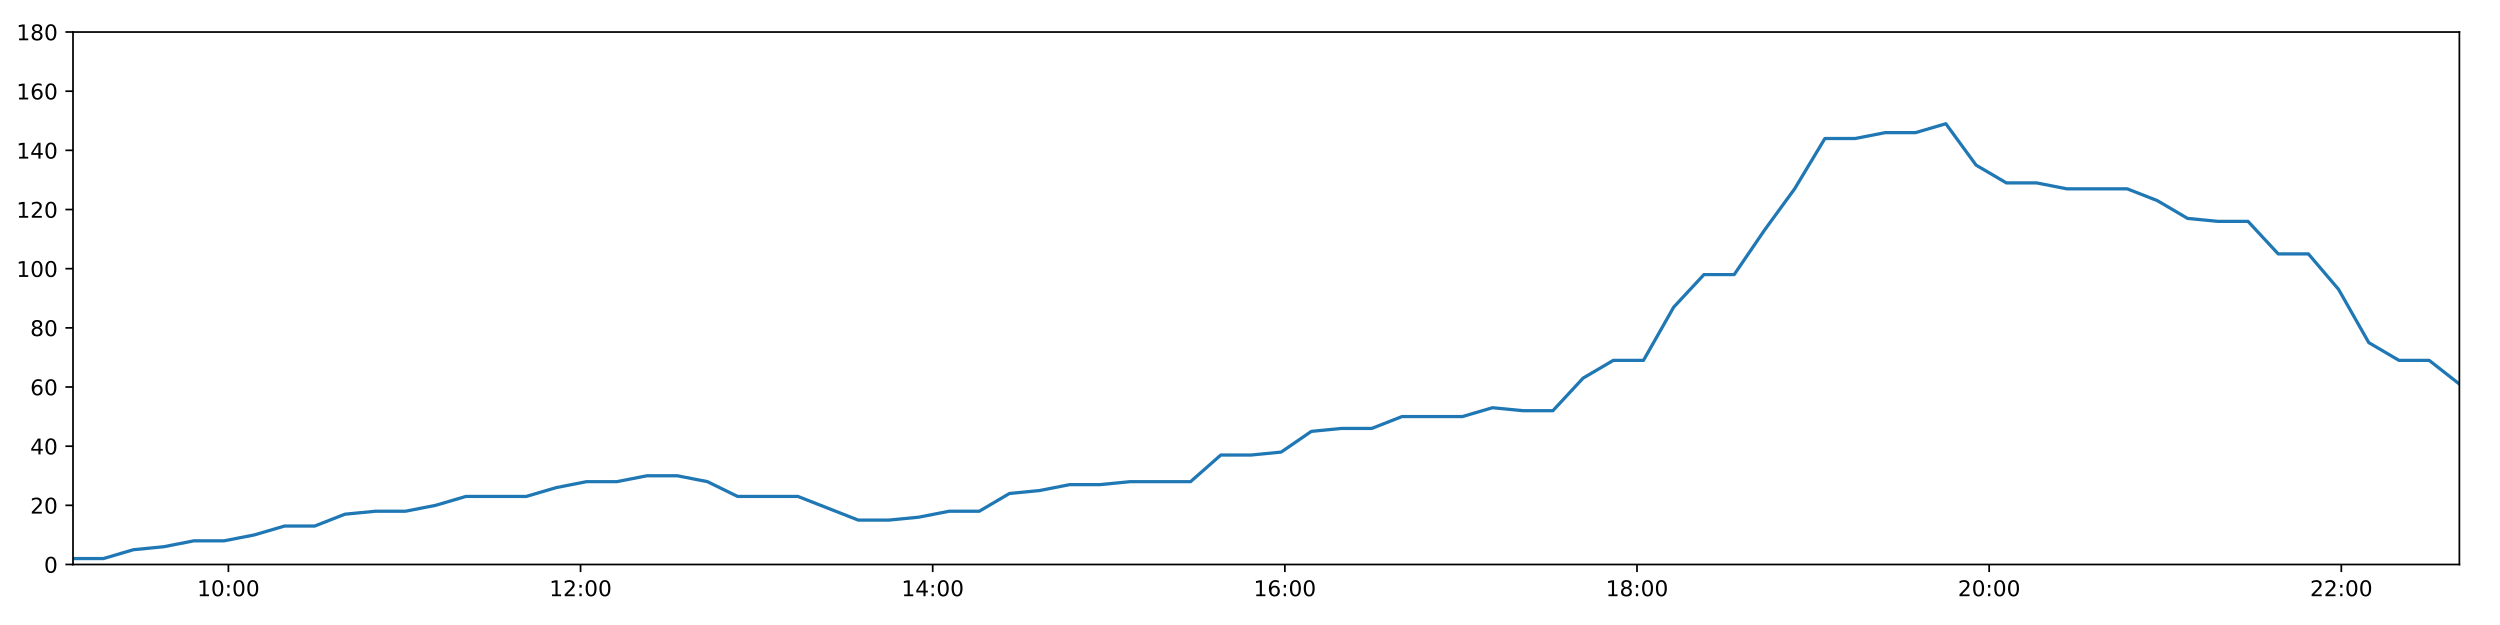
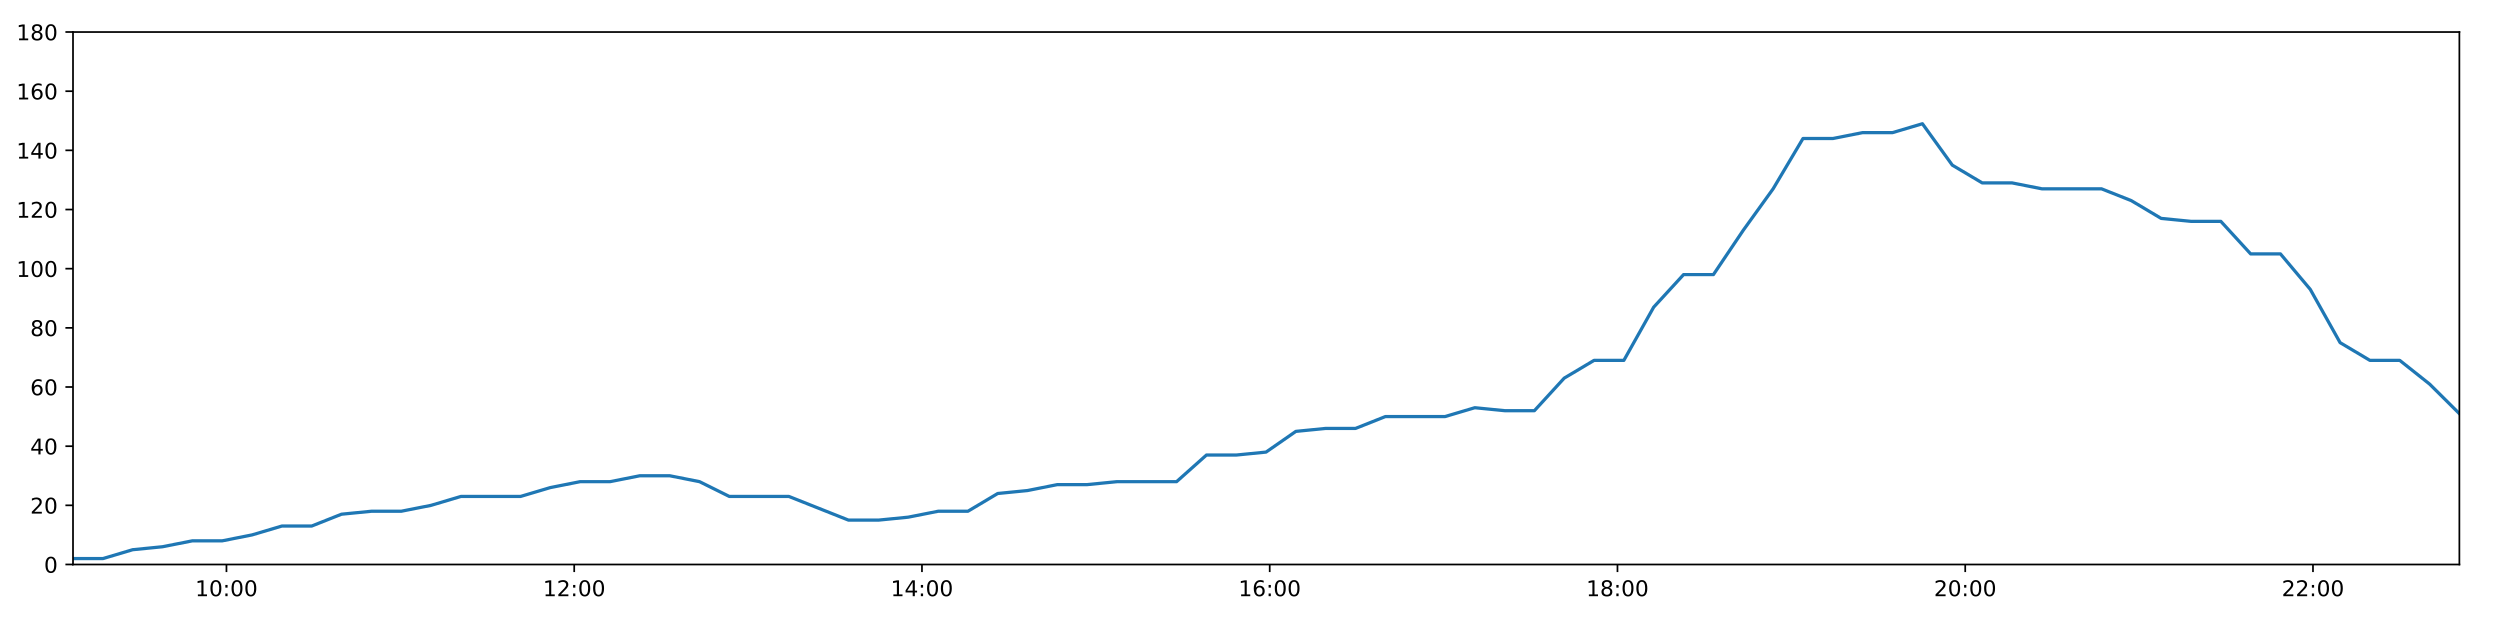
<svg xmlns="http://www.w3.org/2000/svg" xmlns:xlink="http://www.w3.org/1999/xlink" height="288pt" version="1.1" viewBox="0 0 1152 288" width="1152pt">
  <defs>
    <style type="text/css">
*{stroke-linecap:butt;stroke-linejoin:round;}
  </style>
  </defs>
  <g id="figure_1">
    <g id="patch_1">
      <path d="M 0 288  L 1152 288  L 1152 0  L 0 0  z " style="fill:#ffffff;" />
    </g>
    <g id="axes_1">
      <g id="patch_2">
        <path d="M 33.64 260.12  L 1133.28 260.12  L 1133.28 14.76  L 33.64 14.76  z " style="fill:#ffffff;" />
      </g>
      <g id="matplotlib.axis_1">
        <g id="xtick_1">
          <g id="line2d_1">
            <defs>
-               <path d="M 0 0  L 0 3.5  " id="m2fd1897899" style="stroke:#000000;stroke-width:0.8;" />
-             </defs>
-             <g>
-               <use style="stroke:#000000;stroke-width:0.8;" x="105.246" xlink:href="#m2fd1897899" y="260.12" />
+               <path d="M 0 0  L 0 3.5  " id="mf2073291ff" style="stroke:#000000;stroke-width:0.8;" />
+             </defs>
+             <g>
+               <use style="stroke:#000000;stroke-width:0.8;" x="104.351" xlink:href="#mf2073291ff" y="260.12" />
            </g>
          </g>
          <g id="text_1">
            <defs>
              <path d="M 12.406 8.297  L 28.516 8.297  L 28.516 63.922  L 10.984 60.406  L 10.984 69.391  L 28.422 72.906  L 38.281 72.906  L 38.281 8.297  L 54.391 8.297  L 54.391 0  L 12.406 0  z " id="DejaVuSans-49" />
              <path d="M 31.781 66.406  Q 24.172 66.406 20.328 58.906  Q 16.5 51.422 16.5 36.375  Q 16.5 21.391 20.328 13.891  Q 24.172 6.391 31.781 6.391  Q 39.453 6.391 43.281 13.891  Q 47.125 21.391 47.125 36.375  Q 47.125 51.422 43.281 58.906  Q 39.453 66.406 31.781 66.406  z M 31.781 74.219  Q 44.047 74.219 50.516 64.516  Q 56.984 54.828 56.984 36.375  Q 56.984 17.969 50.516 8.266  Q 44.047 -1.422 31.781 -1.422  Q 19.531 -1.422 13.062 8.266  Q 6.594 17.969 6.594 36.375  Q 6.594 54.828 13.062 64.516  Q 19.531 74.219 31.781 74.219  z " id="DejaVuSans-48" />
              <path d="M 11.719 12.406  L 22.016 12.406  L 22.016 0  L 11.719 0  z M 11.719 51.703  L 22.016 51.703  L 22.016 39.312  L 11.719 39.312  z " id="DejaVuSans-58" />
            </defs>
-             <g transform="translate(90.83621 274.7184)scale(0.1 -0.1)">
+             <g transform="translate(89.94149 274.7184)scale(0.1 -0.1)">
              <use xlink:href="#DejaVuSans-49" />
              <use x="63.623" xlink:href="#DejaVuSans-48" />
              <use x="127.246" xlink:href="#DejaVuSans-58" />
              <use x="160.938" xlink:href="#DejaVuSans-48" />
              <use x="224.561" xlink:href="#DejaVuSans-48" />
            </g>
          </g>
        </g>
        <g id="xtick_2">
          <g id="line2d_2">
            <g>
-               <use style="stroke:#000000;stroke-width:0.8;" x="267.518" xlink:href="#m2fd1897899" y="260.12" />
+               <use style="stroke:#000000;stroke-width:0.8;" x="264.596" xlink:href="#mf2073291ff" y="260.12" />
            </g>
          </g>
          <g id="text_2">
            <defs>
              <path d="M 19.188 8.297  L 53.609 8.297  L 53.609 0  L 7.328 0  L 7.328 8.297  Q 12.938 14.109 22.625 23.891  Q 32.328 33.688 34.812 36.531  Q 39.547 41.844 41.422 45.531  Q 43.312 49.219 43.312 52.781  Q 43.312 58.594 39.234 62.25  Q 35.156 65.922 28.609 65.922  Q 23.969 65.922 18.812 64.312  Q 13.672 62.703 7.812 59.422  L 7.812 69.391  Q 13.766 71.781 18.938 73  Q 24.125 74.219 28.422 74.219  Q 39.75 74.219 46.484 68.547  Q 53.219 62.891 53.219 53.422  Q 53.219 48.922 51.531 44.891  Q 49.859 40.875 45.406 35.406  Q 44.188 33.984 37.641 27.219  Q 31.109 20.453 19.188 8.297  z " id="DejaVuSans-50" />
            </defs>
-             <g transform="translate(253.1085 274.7184)scale(0.1 -0.1)">
+             <g transform="translate(250.1862 274.7184)scale(0.1 -0.1)">
              <use xlink:href="#DejaVuSans-49" />
              <use x="63.623" xlink:href="#DejaVuSans-50" />
              <use x="127.246" xlink:href="#DejaVuSans-58" />
              <use x="160.938" xlink:href="#DejaVuSans-48" />
              <use x="224.561" xlink:href="#DejaVuSans-48" />
            </g>
          </g>
        </g>
        <g id="xtick_3">
          <g id="line2d_3">
            <g>
-               <use style="stroke:#000000;stroke-width:0.8;" x="429.79" xlink:href="#m2fd1897899" y="260.12" />
+               <use style="stroke:#000000;stroke-width:0.8;" x="424.84" xlink:href="#mf2073291ff" y="260.12" />
            </g>
          </g>
          <g id="text_3">
            <defs>
              <path d="M 37.797 64.312  L 12.891 25.391  L 37.797 25.391  z M 35.203 72.906  L 47.609 72.906  L 47.609 25.391  L 58.016 25.391  L 58.016 17.188  L 47.609 17.188  L 47.609 0  L 37.797 0  L 37.797 17.188  L 4.891 17.188  L 4.891 26.703  z " id="DejaVuSans-52" />
            </defs>
-             <g transform="translate(415.3808 274.7184)scale(0.1 -0.1)">
+             <g transform="translate(410.4309 274.7184)scale(0.1 -0.1)">
              <use xlink:href="#DejaVuSans-49" />
              <use x="63.623" xlink:href="#DejaVuSans-52" />
              <use x="127.246" xlink:href="#DejaVuSans-58" />
              <use x="160.938" xlink:href="#DejaVuSans-48" />
              <use x="224.561" xlink:href="#DejaVuSans-48" />
            </g>
          </g>
        </g>
        <g id="xtick_4">
          <g id="line2d_4">
            <g>
-               <use style="stroke:#000000;stroke-width:0.8;" x="592.063" xlink:href="#m2fd1897899" y="260.12" />
+               <use style="stroke:#000000;stroke-width:0.8;" x="585.085" xlink:href="#mf2073291ff" y="260.12" />
            </g>
          </g>
          <g id="text_4">
            <defs>
              <path d="M 33.016 40.375  Q 26.375 40.375 22.484 35.828  Q 18.609 31.297 18.609 23.391  Q 18.609 15.531 22.484 10.953  Q 26.375 6.391 33.016 6.391  Q 39.656 6.391 43.531 10.953  Q 47.406 15.531 47.406 23.391  Q 47.406 31.297 43.531 35.828  Q 39.656 40.375 33.016 40.375  z M 52.594 71.297  L 52.594 62.312  Q 48.875 64.062 45.094 64.984  Q 41.312 65.922 37.594 65.922  Q 27.828 65.922 22.672 59.328  Q 17.531 52.734 16.797 39.406  Q 19.672 43.656 24.016 45.922  Q 28.375 48.188 33.594 48.188  Q 44.578 48.188 50.953 41.516  Q 57.328 34.859 57.328 23.391  Q 57.328 12.156 50.688 5.359  Q 44.047 -1.422 33.016 -1.422  Q 20.359 -1.422 13.672 8.266  Q 6.984 17.969 6.984 36.375  Q 6.984 53.656 15.188 63.938  Q 23.391 74.219 37.203 74.219  Q 40.922 74.219 44.703 73.484  Q 48.484 72.75 52.594 71.297  z " id="DejaVuSans-54" />
            </defs>
-             <g transform="translate(577.6531 274.7184)scale(0.1 -0.1)">
+             <g transform="translate(570.6756 274.7184)scale(0.1 -0.1)">
              <use xlink:href="#DejaVuSans-49" />
              <use x="63.623" xlink:href="#DejaVuSans-54" />
              <use x="127.246" xlink:href="#DejaVuSans-58" />
              <use x="160.938" xlink:href="#DejaVuSans-48" />
              <use x="224.561" xlink:href="#DejaVuSans-48" />
            </g>
          </g>
        </g>
        <g id="xtick_5">
          <g id="line2d_5">
            <g>
-               <use style="stroke:#000000;stroke-width:0.8;" x="754.335" xlink:href="#m2fd1897899" y="260.12" />
+               <use style="stroke:#000000;stroke-width:0.8;" x="745.33" xlink:href="#mf2073291ff" y="260.12" />
            </g>
          </g>
          <g id="text_5">
            <defs>
              <path d="M 31.781 34.625  Q 24.75 34.625 20.719 30.859  Q 16.703 27.094 16.703 20.516  Q 16.703 13.922 20.719 10.156  Q 24.75 6.391 31.781 6.391  Q 38.812 6.391 42.859 10.172  Q 46.922 13.969 46.922 20.516  Q 46.922 27.094 42.891 30.859  Q 38.875 34.625 31.781 34.625  z M 21.922 38.812  Q 15.578 40.375 12.031 44.719  Q 8.5 49.078 8.5 55.328  Q 8.5 64.062 14.719 69.141  Q 20.953 74.219 31.781 74.219  Q 42.672 74.219 48.875 69.141  Q 55.078 64.062 55.078 55.328  Q 55.078 49.078 51.531 44.719  Q 48 40.375 41.703 38.812  Q 48.828 37.156 52.797 32.312  Q 56.781 27.484 56.781 20.516  Q 56.781 9.906 50.312 4.234  Q 43.844 -1.422 31.781 -1.422  Q 19.734 -1.422 13.25 4.234  Q 6.781 9.906 6.781 20.516  Q 6.781 27.484 10.781 32.312  Q 14.797 37.156 21.922 38.812  z M 18.312 54.391  Q 18.312 48.734 21.844 45.562  Q 25.391 42.391 31.781 42.391  Q 38.141 42.391 41.719 45.562  Q 45.312 48.734 45.312 54.391  Q 45.312 60.062 41.719 63.234  Q 38.141 66.406 31.781 66.406  Q 25.391 66.406 21.844 63.234  Q 18.312 60.062 18.312 54.391  z " id="DejaVuSans-56" />
            </defs>
-             <g transform="translate(739.9254 274.7184)scale(0.1 -0.1)">
+             <g transform="translate(730.9203 274.7184)scale(0.1 -0.1)">
              <use xlink:href="#DejaVuSans-49" />
              <use x="63.623" xlink:href="#DejaVuSans-56" />
              <use x="127.246" xlink:href="#DejaVuSans-58" />
              <use x="160.938" xlink:href="#DejaVuSans-48" />
              <use x="224.561" xlink:href="#DejaVuSans-48" />
            </g>
          </g>
        </g>
        <g id="xtick_6">
          <g id="line2d_6">
            <g>
-               <use style="stroke:#000000;stroke-width:0.8;" x="916.607" xlink:href="#m2fd1897899" y="260.12" />
+               <use style="stroke:#000000;stroke-width:0.8;" x="905.574" xlink:href="#mf2073291ff" y="260.12" />
            </g>
          </g>
          <g id="text_6">
-             <g transform="translate(902.1977 274.7184)scale(0.1 -0.1)">
+             <g transform="translate(891.165 274.7184)scale(0.1 -0.1)">
              <use xlink:href="#DejaVuSans-50" />
              <use x="63.623" xlink:href="#DejaVuSans-48" />
              <use x="127.246" xlink:href="#DejaVuSans-58" />
              <use x="160.938" xlink:href="#DejaVuSans-48" />
              <use x="224.561" xlink:href="#DejaVuSans-48" />
            </g>
          </g>
        </g>
        <g id="xtick_7">
          <g id="line2d_7">
            <g>
-               <use style="stroke:#000000;stroke-width:0.8;" x="1078.879" xlink:href="#m2fd1897899" y="260.12" />
+               <use style="stroke:#000000;stroke-width:0.8;" x="1065.819" xlink:href="#mf2073291ff" y="260.12" />
            </g>
          </g>
          <g id="text_7">
-             <g transform="translate(1064.47 274.7184)scale(0.1 -0.1)">
+             <g transform="translate(1051.41 274.7184)scale(0.1 -0.1)">
              <use xlink:href="#DejaVuSans-50" />
              <use x="63.623" xlink:href="#DejaVuSans-50" />
              <use x="127.246" xlink:href="#DejaVuSans-58" />
              <use x="160.938" xlink:href="#DejaVuSans-48" />
              <use x="224.561" xlink:href="#DejaVuSans-48" />
            </g>
          </g>
        </g>
      </g>
      <g id="matplotlib.axis_2">
        <g id="ytick_1">
          <g id="line2d_8">
            <defs>
-               <path d="M 0 0  L -3.5 0  " id="mc6de0d7283" style="stroke:#000000;stroke-width:0.8;" />
-             </defs>
-             <g>
-               <use style="stroke:#000000;stroke-width:0.8;" x="33.64" xlink:href="#mc6de0d7283" y="260.12" />
+               <path d="M 0 0  L -3.5 0  " id="mf26b7f2491" style="stroke:#000000;stroke-width:0.8;" />
+             </defs>
+             <g>
+               <use style="stroke:#000000;stroke-width:0.8;" x="33.64" xlink:href="#mf26b7f2491" y="260.12" />
            </g>
          </g>
          <g id="text_8">
            <g transform="translate(20.2775 263.9192)scale(0.1 -0.1)">
              <use xlink:href="#DejaVuSans-48" />
            </g>
          </g>
        </g>
        <g id="ytick_2">
          <g id="line2d_9">
            <g>
-               <use style="stroke:#000000;stroke-width:0.8;" x="33.64" xlink:href="#mc6de0d7283" y="232.858" />
+               <use style="stroke:#000000;stroke-width:0.8;" x="33.64" xlink:href="#mf26b7f2491" y="232.858" />
            </g>
          </g>
          <g id="text_9">
            <g transform="translate(13.915 236.657)scale(0.1 -0.1)">
              <use xlink:href="#DejaVuSans-50" />
              <use x="63.623" xlink:href="#DejaVuSans-48" />
            </g>
          </g>
        </g>
        <g id="ytick_3">
          <g id="line2d_10">
            <g>
-               <use style="stroke:#000000;stroke-width:0.8;" x="33.64" xlink:href="#mc6de0d7283" y="205.596" />
+               <use style="stroke:#000000;stroke-width:0.8;" x="33.64" xlink:href="#mf26b7f2491" y="205.596" />
            </g>
          </g>
          <g id="text_10">
            <g transform="translate(13.915 209.3948)scale(0.1 -0.1)">
              <use xlink:href="#DejaVuSans-52" />
              <use x="63.623" xlink:href="#DejaVuSans-48" />
            </g>
          </g>
        </g>
        <g id="ytick_4">
          <g id="line2d_11">
            <g>
-               <use style="stroke:#000000;stroke-width:0.8;" x="33.64" xlink:href="#mc6de0d7283" y="178.333" />
+               <use style="stroke:#000000;stroke-width:0.8;" x="33.64" xlink:href="#mf26b7f2491" y="178.333" />
            </g>
          </g>
          <g id="text_11">
            <g transform="translate(13.915 182.1326)scale(0.1 -0.1)">
              <use xlink:href="#DejaVuSans-54" />
              <use x="63.623" xlink:href="#DejaVuSans-48" />
            </g>
          </g>
        </g>
        <g id="ytick_5">
          <g id="line2d_12">
            <g>
-               <use style="stroke:#000000;stroke-width:0.8;" x="33.64" xlink:href="#mc6de0d7283" y="151.071" />
+               <use style="stroke:#000000;stroke-width:0.8;" x="33.64" xlink:href="#mf26b7f2491" y="151.071" />
            </g>
          </g>
          <g id="text_12">
            <g transform="translate(13.915 154.8703)scale(0.1 -0.1)">
              <use xlink:href="#DejaVuSans-56" />
              <use x="63.623" xlink:href="#DejaVuSans-48" />
            </g>
          </g>
        </g>
        <g id="ytick_6">
          <g id="line2d_13">
            <g>
-               <use style="stroke:#000000;stroke-width:0.8;" x="33.64" xlink:href="#mc6de0d7283" y="123.809" />
+               <use style="stroke:#000000;stroke-width:0.8;" x="33.64" xlink:href="#mf26b7f2491" y="123.809" />
            </g>
          </g>
          <g id="text_13">
            <g transform="translate(7.5525 127.6081)scale(0.1 -0.1)">
              <use xlink:href="#DejaVuSans-49" />
              <use x="63.623" xlink:href="#DejaVuSans-48" />
              <use x="127.246" xlink:href="#DejaVuSans-48" />
            </g>
          </g>
        </g>
        <g id="ytick_7">
          <g id="line2d_14">
            <g>
-               <use style="stroke:#000000;stroke-width:0.8;" x="33.64" xlink:href="#mc6de0d7283" y="96.547" />
+               <use style="stroke:#000000;stroke-width:0.8;" x="33.64" xlink:href="#mf26b7f2491" y="96.547" />
            </g>
          </g>
          <g id="text_14">
            <g transform="translate(7.5525 100.3459)scale(0.1 -0.1)">
              <use xlink:href="#DejaVuSans-49" />
              <use x="63.623" xlink:href="#DejaVuSans-50" />
              <use x="127.246" xlink:href="#DejaVuSans-48" />
            </g>
          </g>
        </g>
        <g id="ytick_8">
          <g id="line2d_15">
            <g>
-               <use style="stroke:#000000;stroke-width:0.8;" x="33.64" xlink:href="#mc6de0d7283" y="69.284" />
+               <use style="stroke:#000000;stroke-width:0.8;" x="33.64" xlink:href="#mf26b7f2491" y="69.284" />
            </g>
          </g>
          <g id="text_15">
            <g transform="translate(7.5525 73.08366)scale(0.1 -0.1)">
              <use xlink:href="#DejaVuSans-49" />
              <use x="63.623" xlink:href="#DejaVuSans-52" />
              <use x="127.246" xlink:href="#DejaVuSans-48" />
            </g>
          </g>
        </g>
        <g id="ytick_9">
          <g id="line2d_16">
            <g>
-               <use style="stroke:#000000;stroke-width:0.8;" x="33.64" xlink:href="#mc6de0d7283" y="42.022" />
+               <use style="stroke:#000000;stroke-width:0.8;" x="33.64" xlink:href="#mf26b7f2491" y="42.022" />
            </g>
          </g>
          <g id="text_16">
            <g transform="translate(7.5525 45.82144)scale(0.1 -0.1)">
              <use xlink:href="#DejaVuSans-49" />
              <use x="63.623" xlink:href="#DejaVuSans-54" />
              <use x="127.246" xlink:href="#DejaVuSans-48" />
            </g>
          </g>
        </g>
        <g id="ytick_10">
          <g id="line2d_17">
            <g>
-               <use style="stroke:#000000;stroke-width:0.8;" x="33.64" xlink:href="#mc6de0d7283" y="14.76" />
+               <use style="stroke:#000000;stroke-width:0.8;" x="33.64" xlink:href="#mf26b7f2491" y="14.76" />
            </g>
          </g>
          <g id="text_17">
            <g transform="translate(7.5525 18.55922)scale(0.1 -0.1)">
              <use xlink:href="#DejaVuSans-49" />
              <use x="63.623" xlink:href="#DejaVuSans-56" />
              <use x="127.246" xlink:href="#DejaVuSans-48" />
            </g>
          </g>
        </g>
      </g>
      <g id="line2d_18">
-         <path clip-path="url(#p2e66458814)" d="M 33.64 257.394  L 47.59 257.394  L 61.495 253.304  L 75.398 251.941  L 89.333 249.215  L 103.25 249.215  L 117.186 246.489  L 131.105 242.4  L 145.014 242.4  L 158.931 236.947  L 172.865 235.584  L 186.791 235.584  L 200.726 232.858  L 214.629 228.768  L 228.539 228.768  L 242.459 228.768  L 256.365 224.679  L 270.285 221.953  L 284.206 221.953  L 298.151 219.227  L 312.074 219.227  L 326.006 221.953  L 339.909 228.768  L 353.805 228.768  L 367.711 228.768  L 381.61 234.221  L 395.521 239.673  L 409.471 239.673  L 423.396 238.31  L 437.333 235.584  L 451.236 235.584  L 465.139 227.405  L 479.038 226.042  L 492.947 223.316  L 506.85 223.316  L 520.782 221.953  L 534.698 221.953  L 548.599 221.953  L 562.529 209.685  L 576.432 209.685  L 590.348 208.322  L 604.256 198.78  L 618.197 197.417  L 632.104 197.417  L 646.011 191.964  L 659.92 191.964  L 673.83 191.964  L 687.765 187.875  L 701.668 189.238  L 715.575 189.238  L 729.481 174.244  L 743.393 166.065  L 757.31 166.065  L 771.242 141.529  L 785.181 126.535  L 799.105 126.535  L 813.047 106.088  L 826.964 87.005  L 840.897 63.832  L 854.834 63.832  L 868.768 61.106  L 882.699 61.106  L 896.636 57.016  L 910.582 76.1  L 924.526 84.279  L 938.463 84.279  L 952.377 87.005  L 966.285 87.005  L 980.192 87.005  L 994.108 92.457  L 1008.017 100.636  L 1021.949 101.999  L 1035.881 101.999  L 1049.79 116.993  L 1063.702 116.993  L 1077.62 133.351  L 1091.534 157.887  L 1105.45 166.065  L 1119.371 166.065  L 1133.28 176.97  " style="fill:none;stroke:#1f77b4;stroke-linecap:square;stroke-width:1.5;" />
+         <path clip-path="url(#pae88c71106)" d="M 33.64 257.394  L 47.416 257.394  L 61.147 253.304  L 74.876 251.941  L 88.637 249.215  L 102.38 249.215  L 116.142 246.489  L 129.887 242.4  L 143.623 242.4  L 157.365 236.947  L 171.125 235.584  L 184.877 235.584  L 198.638 232.858  L 212.368 228.768  L 226.103 228.768  L 239.85 228.768  L 253.582 224.679  L 267.328 221.953  L 281.075 221.953  L 294.846 219.227  L 308.595 219.227  L 322.353 221.953  L 336.082 228.768  L 349.805 228.768  L 363.537 228.768  L 377.262 234.221  L 390.999 239.673  L 404.775 239.673  L 418.526 238.31  L 432.289 235.584  L 446.018 235.584  L 459.747 227.405  L 473.473 226.042  L 487.208 223.316  L 500.937 223.316  L 514.695 221.953  L 528.437 221.953  L 542.165 221.953  L 555.921 209.685  L 569.65 209.685  L 583.392 208.322  L 597.126 198.78  L 610.893 197.417  L 624.626 197.417  L 638.36 191.964  L 652.095 191.964  L 665.831 191.964  L 679.592 187.875  L 693.321 189.238  L 707.055 189.238  L 720.787 174.244  L 734.524 166.065  L 748.268 166.065  L 762.026 141.529  L 775.79 126.535  L 789.54 126.535  L 803.309 106.088  L 817.052 87.005  L 830.811 63.832  L 844.574 63.832  L 858.333 61.106  L 872.09 61.106  L 885.853 57.016  L 899.625 76.1  L 913.394 84.279  L 927.158 84.279  L 940.897 87.005  L 954.632 87.005  L 968.365 87.005  L 982.107 92.457  L 995.842 100.636  L 1009.6 101.999  L 1023.358 101.999  L 1037.093 116.993  L 1050.831 116.993  L 1064.575 133.351  L 1078.315 157.887  L 1092.058 166.065  L 1105.805 166.065  L 1119.54 176.97  L 1133.28 190.601  " style="fill:none;stroke:#1f77b4;stroke-linecap:square;stroke-width:1.5;" />
      </g>
      <g id="patch_3">
        <path d="M 33.64 260.12  L 33.64 14.76  " style="fill:none;stroke:#000000;stroke-linecap:square;stroke-linejoin:miter;stroke-width:0.8;" />
      </g>
      <g id="patch_4">
        <path d="M 1133.28 260.12  L 1133.28 14.76  " style="fill:none;stroke:#000000;stroke-linecap:square;stroke-linejoin:miter;stroke-width:0.8;" />
      </g>
      <g id="patch_5">
        <path d="M 33.64 260.12  L 1133.28 260.12  " style="fill:none;stroke:#000000;stroke-linecap:square;stroke-linejoin:miter;stroke-width:0.8;" />
      </g>
      <g id="patch_6">
        <path d="M 33.64 14.76  L 1133.28 14.76  " style="fill:none;stroke:#000000;stroke-linecap:square;stroke-linejoin:miter;stroke-width:0.8;" />
      </g>
    </g>
  </g>
  <defs>
-     <clipPath id="p2e66458814">
+     <clipPath id="pae88c71106">
      <rect height="245.36" width="1099.64" x="33.64" y="14.76" />
    </clipPath>
  </defs>
</svg>
